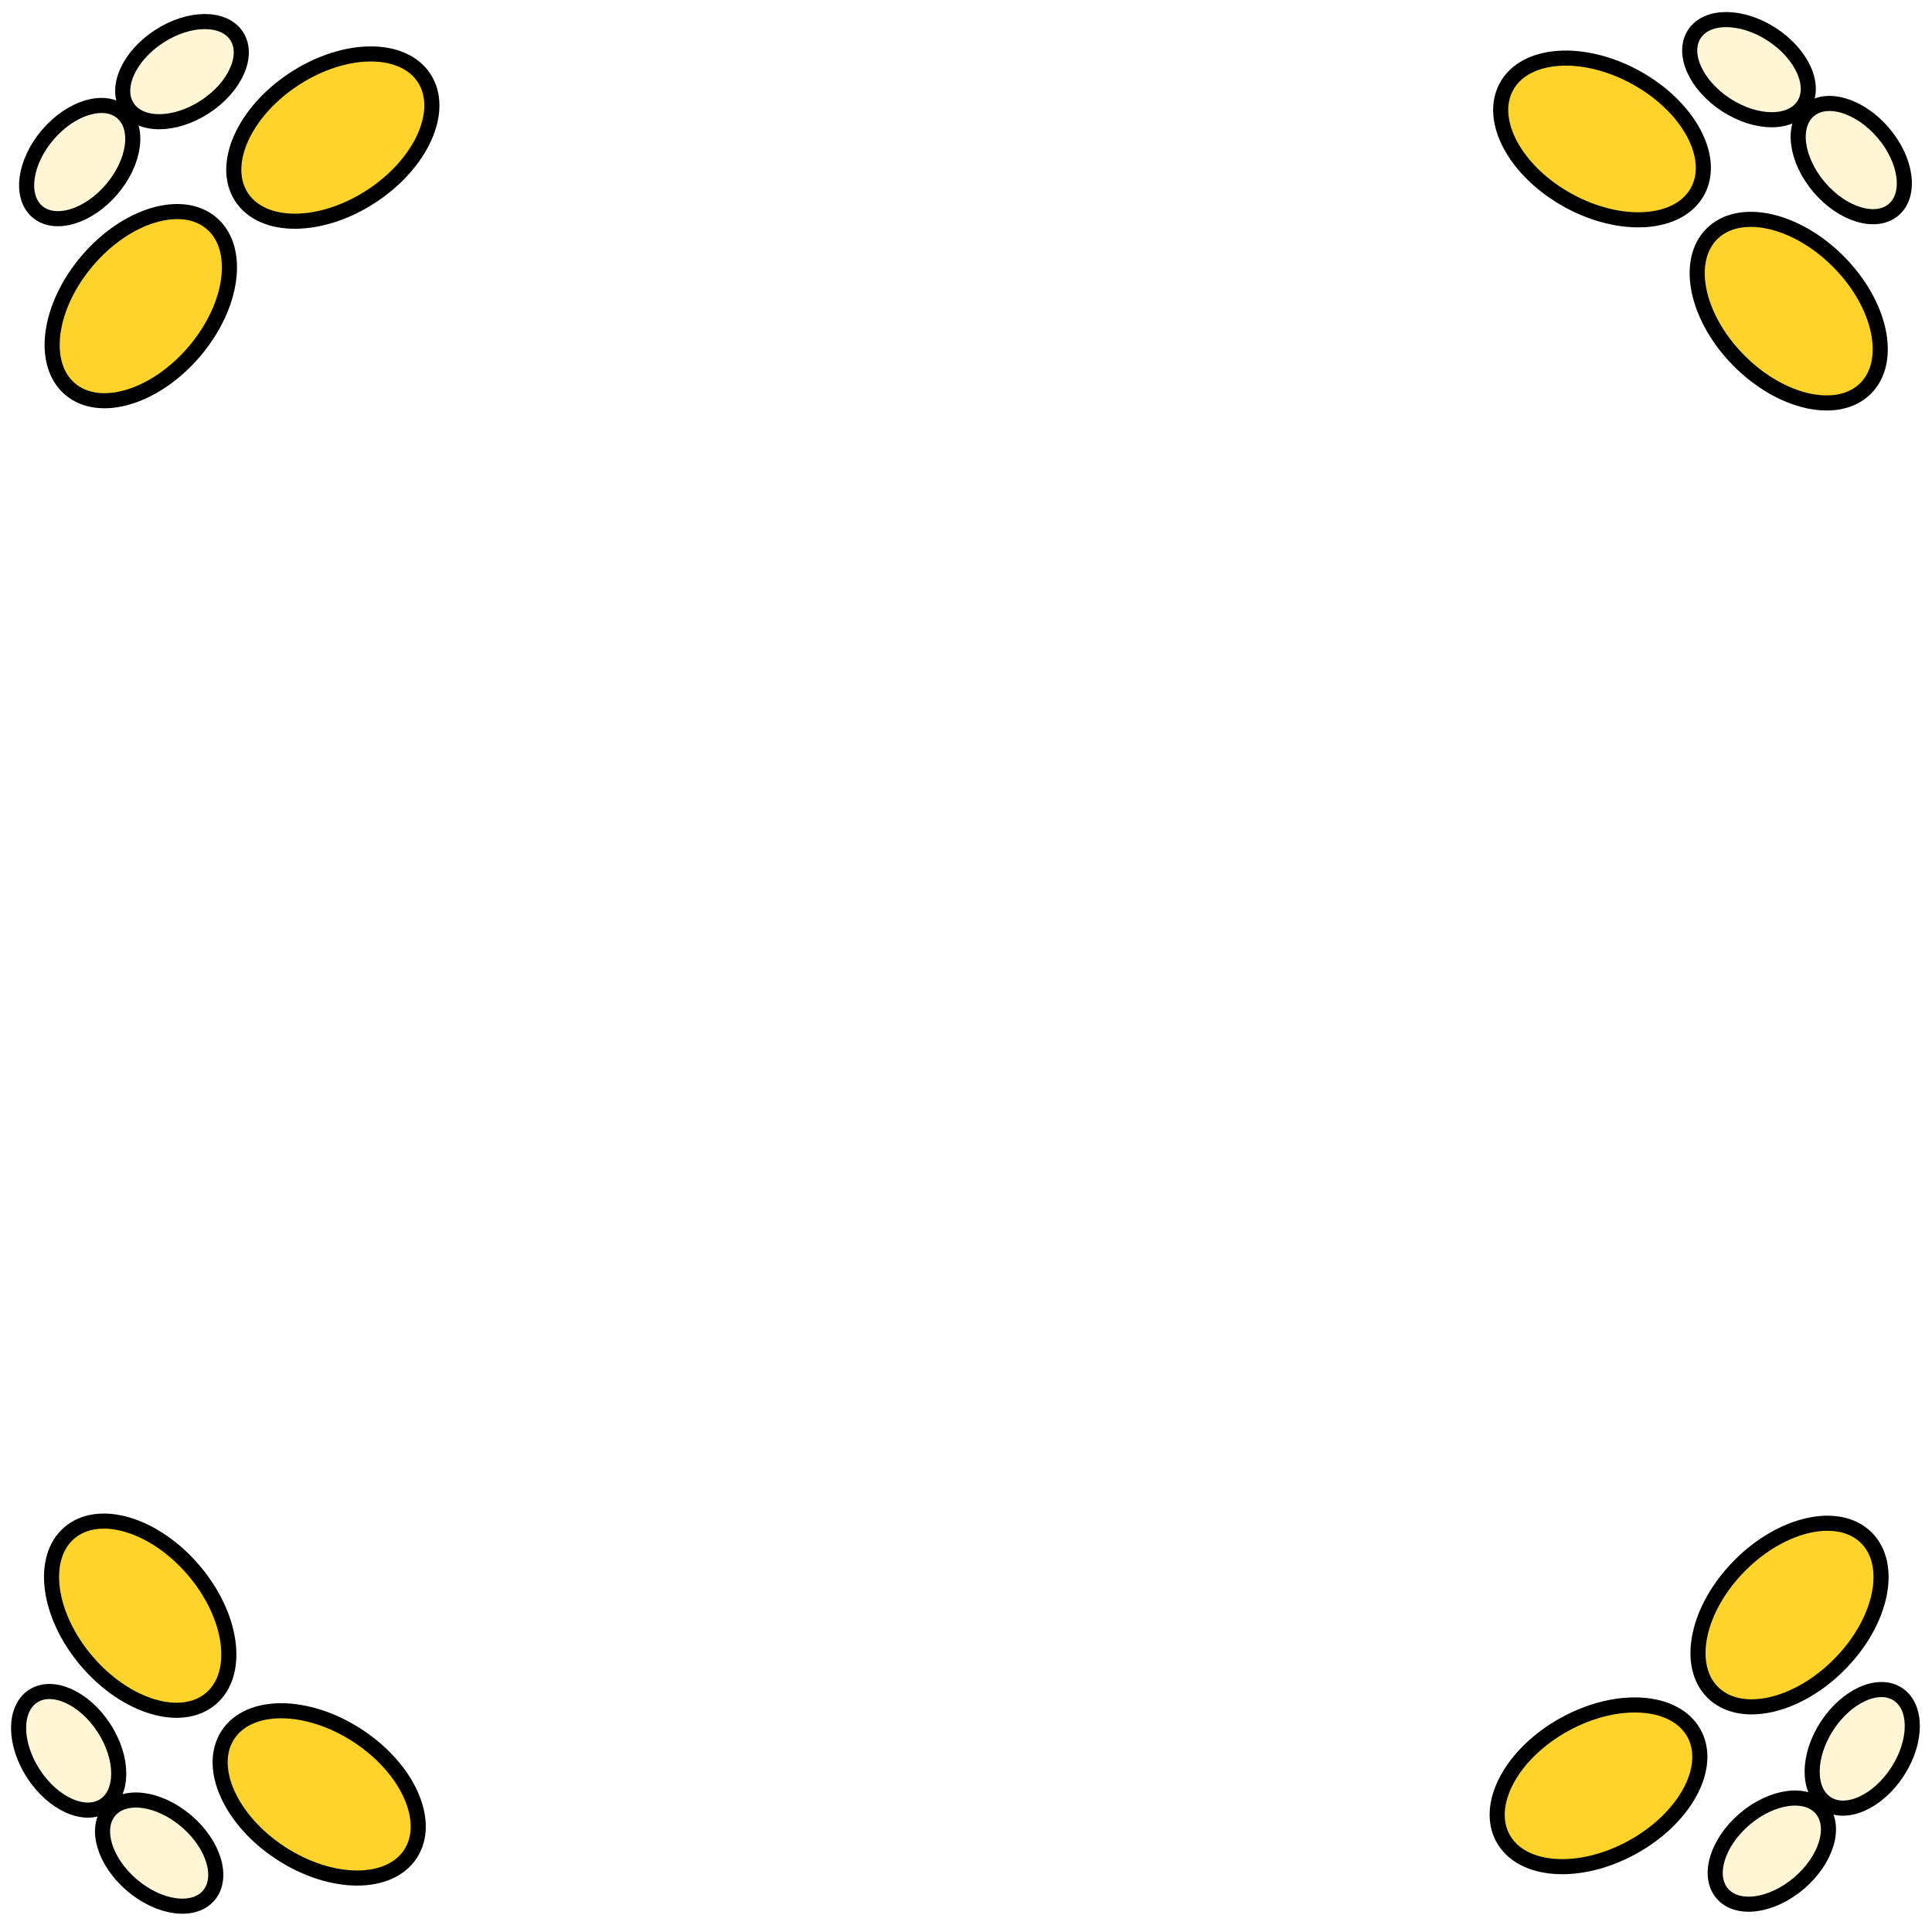
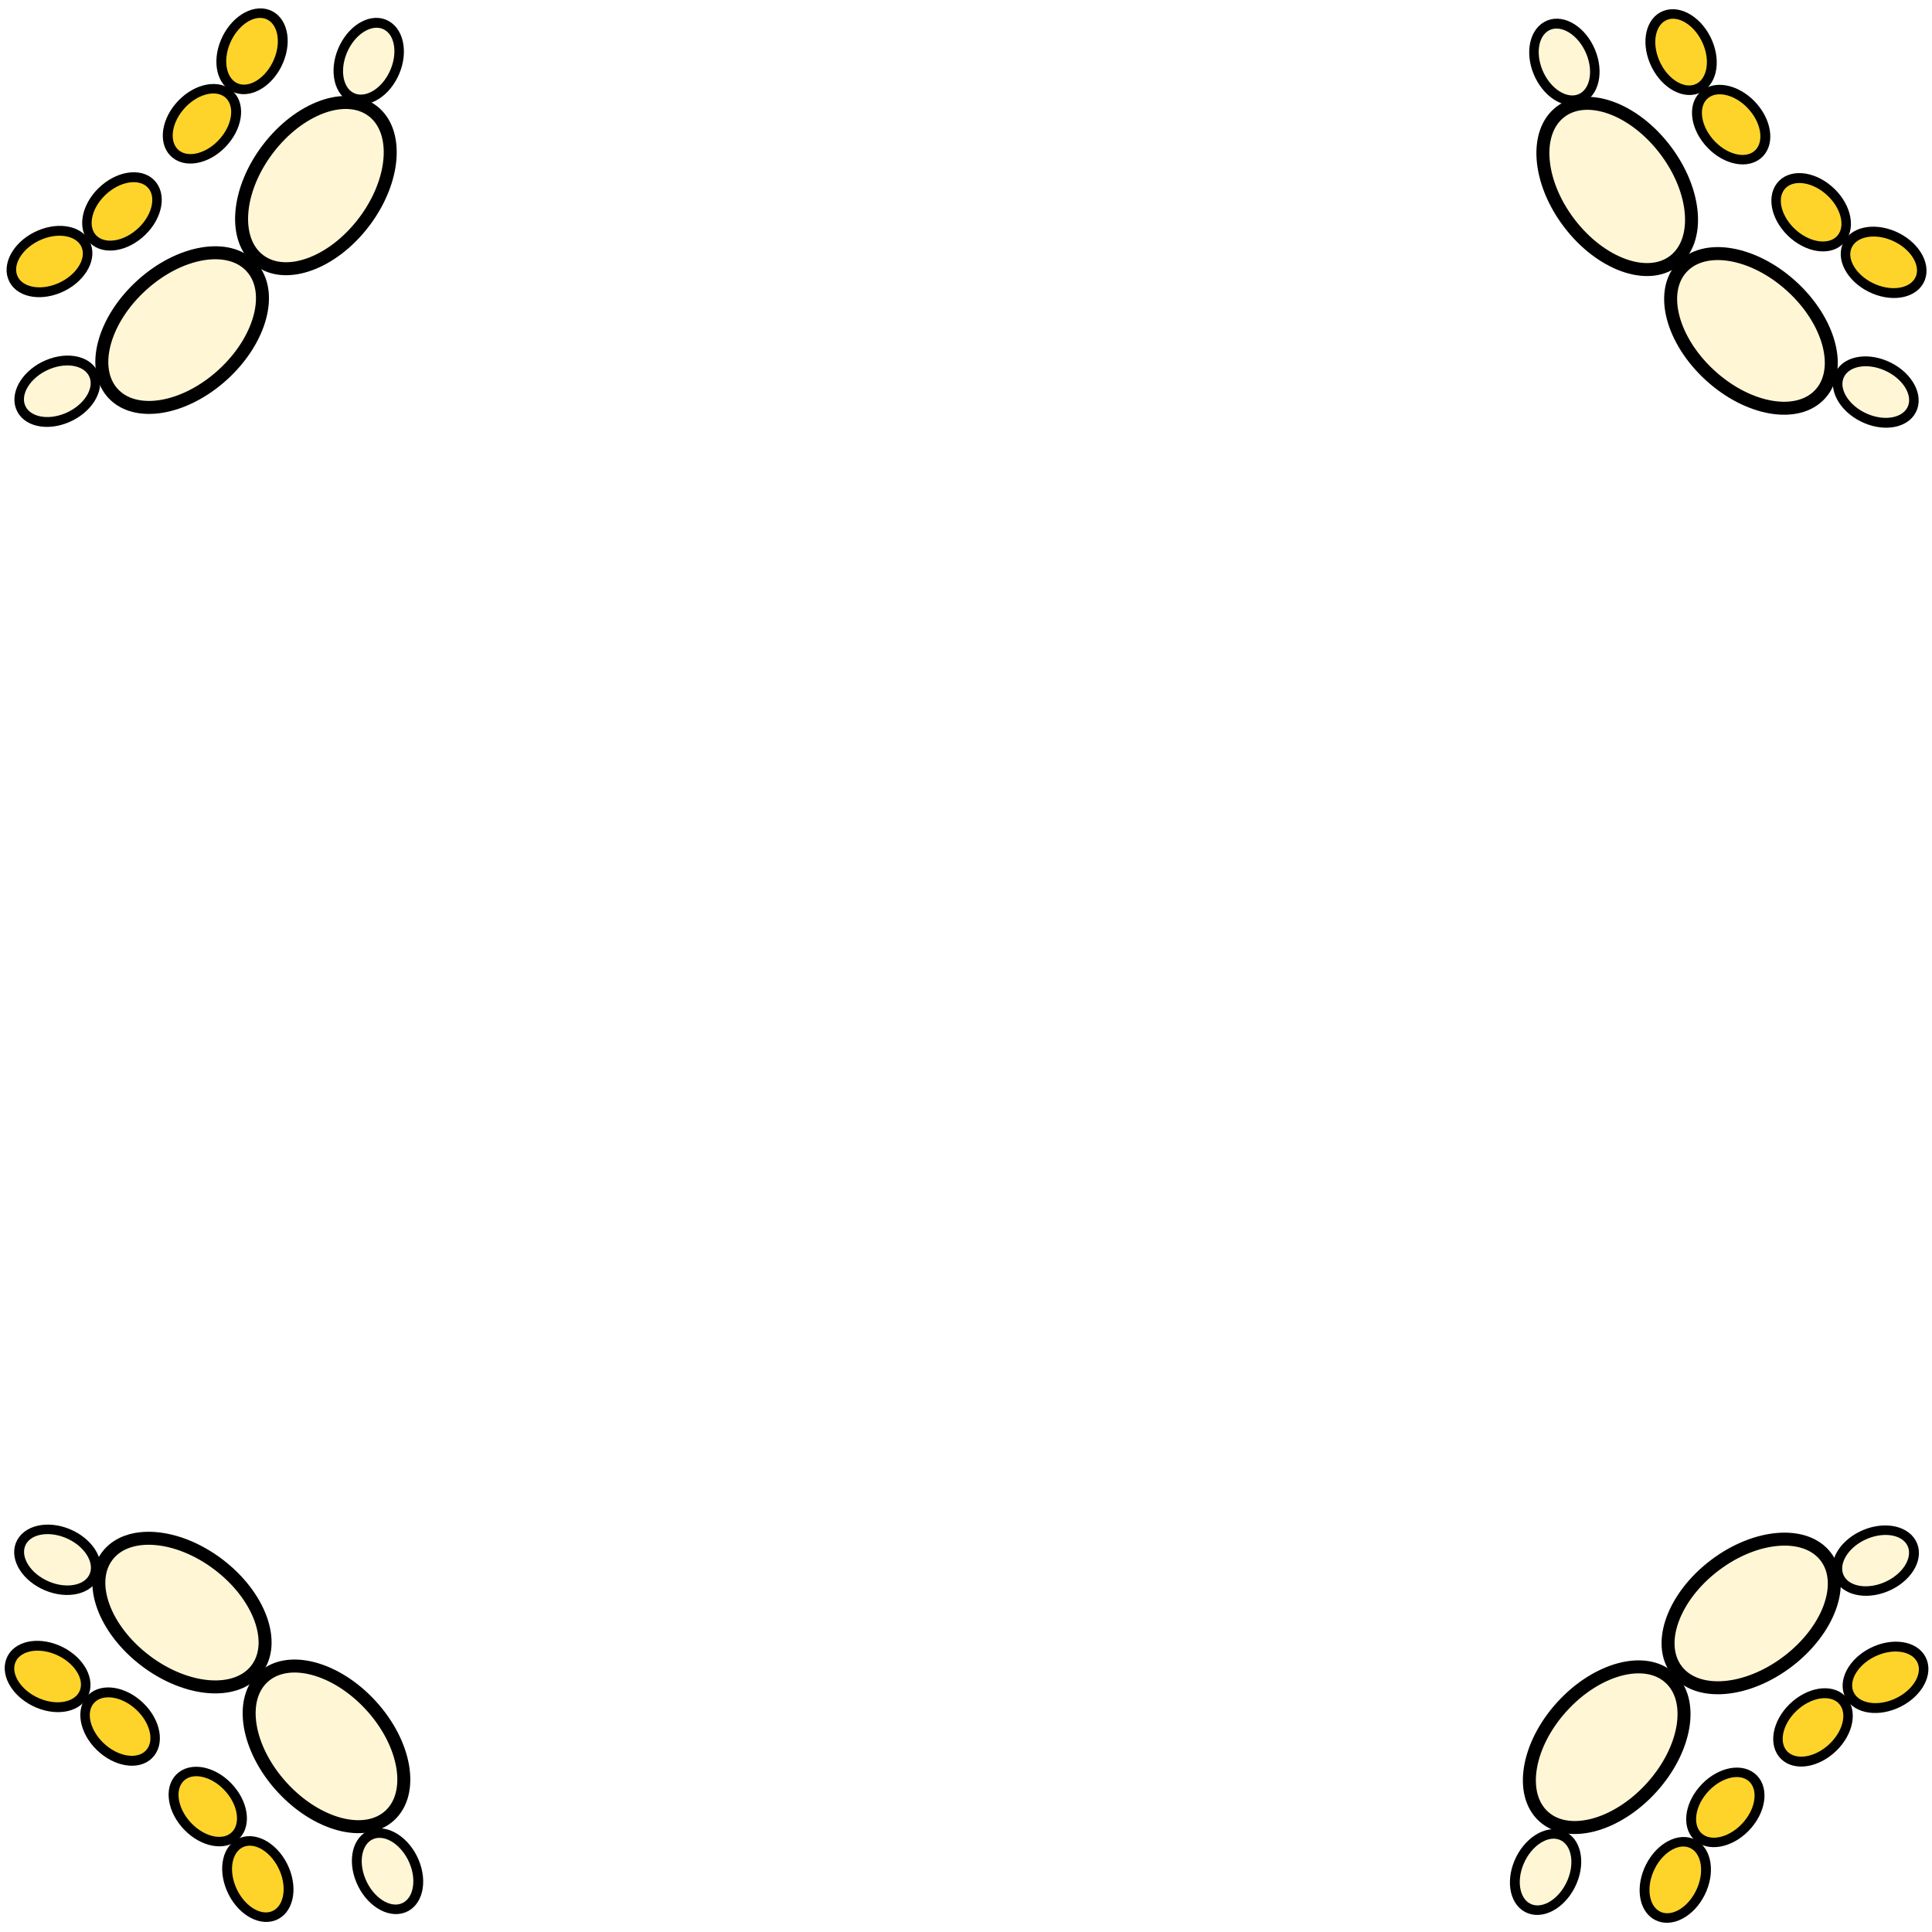
<svg xmlns="http://www.w3.org/2000/svg" version="1.1" viewBox="0 0 64 64">
-   <g fill="#ffd42a" stroke="#000" stroke-linecap="round" stroke-linejoin="round" stroke-width=".5">
-     <ellipse transform="rotate(28.788)" cx="48.727" cy="-21.522" rx="3.61" ry="2.325" />
-     <ellipse transform="rotate(45.205)" cx="49.063" cy="-34.786" rx="3.61" ry="2.325" />
-     <ellipse transform="rotate(-49.49)" cx="-4.681" cy="10.134" rx="3.61" ry="2.325" />
-     <ellipse transform="rotate(-33.073)" cx="6.752" cy="9.836" rx="3.61" ry="2.325" />
-     <ellipse transform="matrix(.87641 -.48157 -.48157 -.87641 0 0)" cx="17.92" cy="-77.346" rx="3.61" ry="2.325" />
-     <ellipse transform="matrix(.70457 -.70964 -.70964 -.70457 0 0)" cx="3.801" cy="-79.762" rx="3.61" ry="2.325" />
-     <ellipse transform="matrix(.64958 .76029 .76029 -.64958 0 0)" cx="43.709" cy="-31.236" rx="3.61" ry="2.325" />
-     <ellipse transform="matrix(.83798 .5457 .5457 -.83798 0 0)" cx="41.298" cy="-44.041" rx="3.61" ry="2.325" />
+   <g fill="#fff6d5" stroke="#000" stroke-linecap="round" stroke-linejoin="round">
+     <ellipse transform="rotate(-42.368)" cx="-2.911" cy="12.145" rx="3.105" ry="2" stroke-width=".43" />
+     <ellipse transform="rotate(-52.808)" cx="1.428" cy="12.053" rx="3.105" ry="2" stroke-width=".43" />
+     <ellipse transform="matrix(.92178 -.3877 .34373 .93907 0 0)" cx="-2.675" cy="12.697" rx="1.325" ry=".936" stroke-width=".321" />
+     <ellipse transform="matrix(-.44488 .89559 -.87357 -.48669 0 0)" cx="-4.179" cy="-11.854" rx="1.325" ry=".936" stroke-width=".321" />
  </g>
-   <g fill="#fff6d5" stroke="#000" stroke-linecap="round" stroke-linejoin="round" stroke-width=".5">
-     <ellipse transform="rotate(-49.49)" cx="-2.367" cy="5.495" rx="2.161" ry="1.392" />
-     <ellipse transform="rotate(-33.073)" cx="3.757" cy="5.279" rx="2.161" ry="1.392" />
-     <ellipse transform="rotate(220.51)" cx="-43.884" cy="-43.247" rx="2.161" ry="1.392" />
-     <ellipse transform="rotate(236.93)" cx="-49.844" cy="-29.741" rx="2.161" ry="1.392" />
-     <ellipse transform="matrix(-.64958 -.76029 -.76029 .64958 0 0)" cx="-43.868" cy="-43.181" rx="2.161" ry="1.392" />
-     <ellipse transform="matrix(-.83798 -.5457 -.5457 .83798 0 0)" cx="-49.81" cy="-29.683" rx="2.161" ry="1.392" />
-     <ellipse transform="matrix(.76029 -.64958 -.64958 -.76029 0 0)" cx="4.792" cy="-84.749" rx="2.161" ry="1.392" />
-     <ellipse transform="matrix(.5457 -.83798 -.83798 -.5457 0 0)" cx="-14.883" cy="-83.308" rx="2.161" ry="1.392" />
+   <g fill="#ffd42a" stroke="#000" stroke-linecap="round" stroke-linejoin="round" stroke-width=".321">
+     <ellipse transform="matrix(.92178 -.3877 .34373 .93907 0 0)" cx="-1.44" cy="8.631" rx="1.325" ry=".936" />
+     <ellipse transform="matrix(.76334 -.646 .60922 .793 0 0)" cx="-1.064" cy="7.965" rx="1.325" ry=".936" />
+     <ellipse transform="matrix(-.3877 .92178 .93907 .34373 0 0)" cx="-1.276" cy="8.364" rx="1.325" ry=".936" />
+     <ellipse transform="matrix(-.646 .76334 .793 .60922 0 0)" cx="-.825" cy="7.764" rx="1.325" ry=".936" />
+   </g>
+   <g fill="#fff6d5" stroke="#000" stroke-linecap="round" stroke-linejoin="round">
+     <ellipse transform="rotate(227.63)" cx="-50.029" cy="-30.996" rx="3.105" ry="2" stroke-width=".43" />
+     <ellipse transform="rotate(217.19)" cx="-37.092" cy="-38.912" rx="3.105" ry="2" stroke-width=".43" />
+     <ellipse transform="matrix(-.3877 -.92178 .93907 -.34373 0 0)" cx="-62.692" cy="-12.212" rx="1.325" ry=".936" stroke-width=".321" />
+     <ellipse transform="matrix(.89559 .44488 -.48669 .87357 0 0)" cx="26.841" cy="45.479" rx="1.325" ry=".936" stroke-width=".321" />
+   </g>
+   <g fill="#ffd42a" stroke="#000" stroke-linecap="round" stroke-linejoin="round" stroke-width=".321">
+     <ellipse transform="matrix(-.3877 -.92178 .93907 -.34373 0 0)" cx="-61.458" cy="-16.278" rx="1.325" ry=".936" />
+     <ellipse transform="matrix(-.646 -.76334 .793 -.60922 0 0)" cx="-51.707" cy="-33.443" rx="1.325" ry=".936" />
+     <ellipse transform="matrix(.92178 .3877 .34373 -.93907 0 0)" cx="20.593" cy="-50.637" rx="1.325" ry=".936" />
+     <ellipse transform="matrix(.76334 .646 .60922 -.793 0 0)" cx="38.042" cy="-41.135" rx="1.325" ry=".936" />
+   </g>
+   <g fill="#fff6d5" stroke="#000" stroke-linecap="round" stroke-linejoin="round">
+     <ellipse transform="matrix(-.73884 -.67388 -.67388 .73884 0 0)" cx="-50.242" cy="-30.988" rx="3.105" ry="2" stroke-width=".43" />
+     <ellipse transform="matrix(-.60449 -.79661 -.79661 .60449 0 0)" cx="-37.304" cy="-38.943" rx="3.105" ry="2" stroke-width=".43" />
+     <ellipse transform="matrix(-.92178 -.3877 -.34373 .93907 0 0)" cx="-62.886" cy="-12.133" rx="1.325" ry=".936" stroke-width=".321" />
+     <ellipse transform="matrix(.44488 .89559 .87357 -.48669 0 0)" cx="27.046" cy="45.549" rx="1.325" ry=".936" stroke-width=".321" />
+   </g>
+   <g fill="#ffd42a" stroke="#000" stroke-linecap="round" stroke-linejoin="round" stroke-width=".321">
+     <ellipse transform="matrix(-.92178 -.3877 -.34373 .93907 0 0)" cx="-61.652" cy="-16.199" rx="1.325" ry=".936" />
+     <ellipse transform="matrix(-.76334 -.646 -.60922 .793 0 0)" cx="-51.919" cy="-33.428" rx="1.325" ry=".936" />
+     <ellipse transform="matrix(.3877 .92178 -.93907 .34373 0 0)" cx="20.786" cy="-50.72" rx="1.325" ry=".936" />
+     <ellipse transform="matrix(.646 .76334 -.793 .60922 0 0)" cx="38.253" cy="-41.154" rx="1.325" ry=".936" />
+   </g>
+   <g fill="#fff6d5" stroke="#000" stroke-linecap="round" stroke-linejoin="round">
+     <ellipse transform="matrix(.67388 -.73884 -.73884 -.67388 0 0)" cx="-6.896" cy="-78.327" rx="3.105" ry="2" stroke-width=".43" />
+     <ellipse transform="matrix(.79661 -.60449 -.60449 -.79661 0 0)" cx="13.903" cy="-77.644" rx="3.105" ry="2" stroke-width=".43" />
+     <ellipse transform="matrix(.3877 -.92178 -.93907 -.34373 0 0)" cx="-40.682" cy="-71.317" rx="1.325" ry=".936" stroke-width=".321" />
+     <ellipse transform="matrix(-.89559 .44488 .48669 .87357 0 0)" cx="-29.149" cy="74.024" rx="1.325" ry=".936" stroke-width=".321" />
+   </g>
+   <g fill="#ffd42a" stroke="#000" stroke-linecap="round" stroke-linejoin="round" stroke-width=".321">
+     <ellipse transform="matrix(.3877 -.92178 -.93907 -.34373 0 0)" cx="-39.448" cy="-75.383" rx="1.325" ry=".936" />
+     <ellipse transform="matrix(.646 -.76334 -.793 -.60922 0 0)" cx="-12.673" cy="-82.397" rx="1.325" ry=".936" />
+     <ellipse transform="matrix(-.92178 .3877 -.34373 -.93907 0 0)" cx="-39.6" cy="-75.518" rx="1.325" ry=".936" />
+     <ellipse transform="matrix(-.76334 .646 -.60922 -.793 0 0)" cx="-12.779" cy="-82.57" rx="1.325" ry=".936" />
  </g>
</svg>
